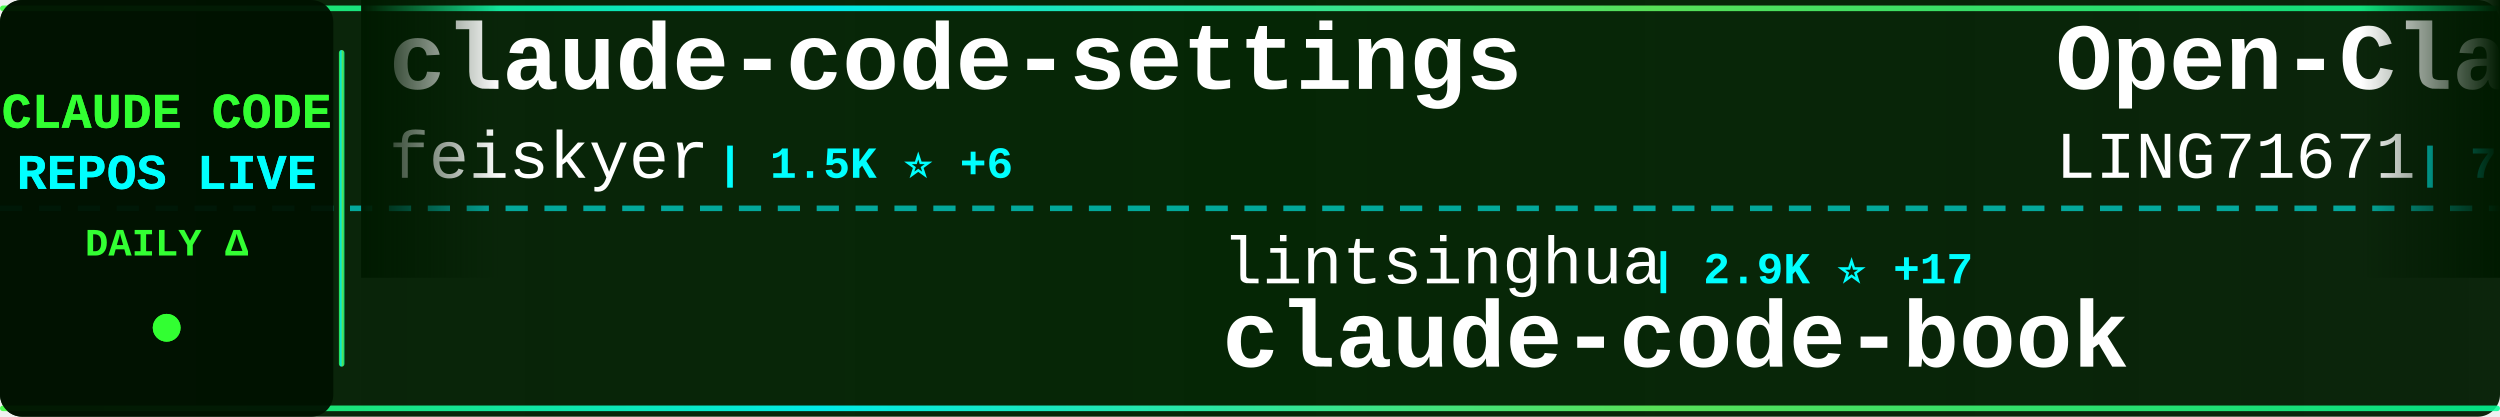
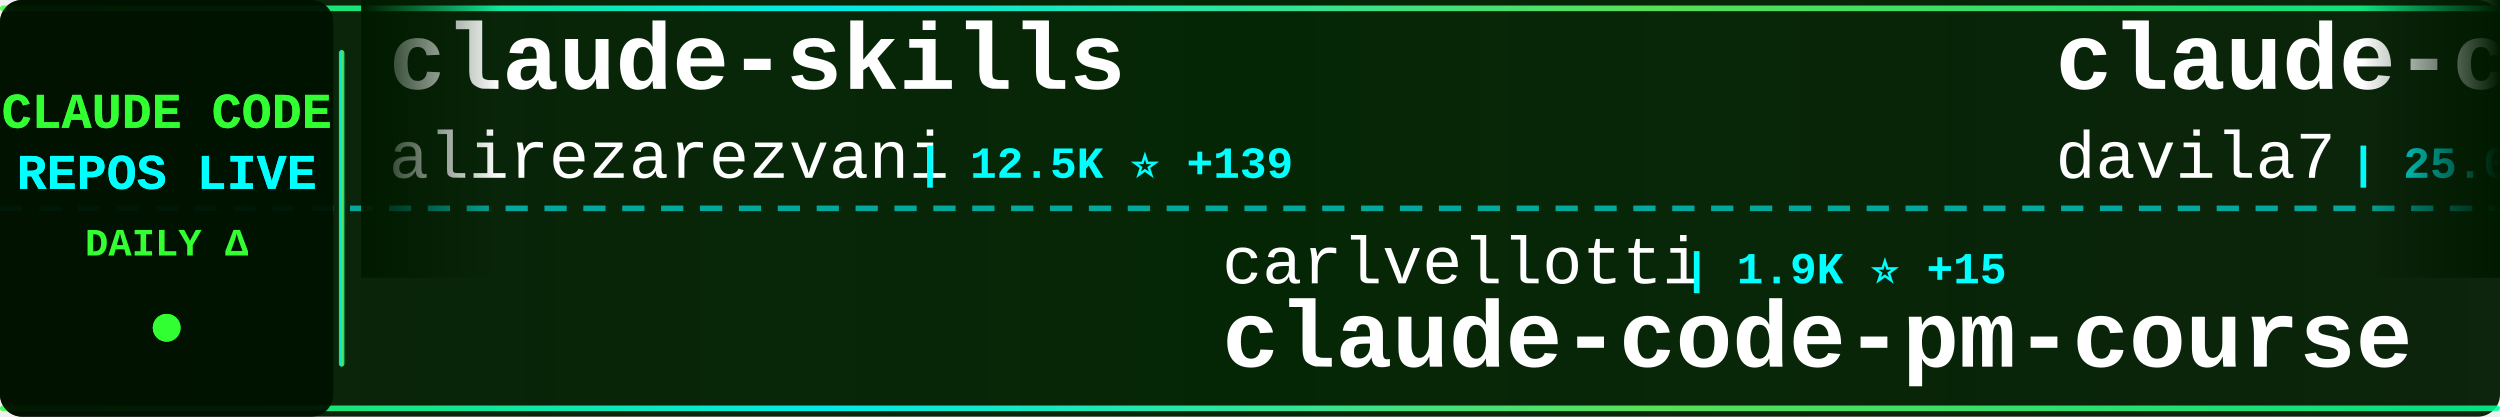
<svg xmlns="http://www.w3.org/2000/svg" width="900" height="150">
  <defs>
    <linearGradient id="tickerBg" x1="0%" y1="0%" x2="100%" y2="0%">
      <stop offset="0%" style="stop-color:#001a00;stop-opacity:0.95" />
      <stop offset="50%" style="stop-color:#002200;stop-opacity:0.98" />
      <stop offset="100%" style="stop-color:#001a00;stop-opacity:0.95" />
    </linearGradient>
    <linearGradient id="borderGrad" x1="0%" y1="0%" x2="100%" y2="0%">
      <stop offset="0%" style="stop-color:#33ff33;stop-opacity:0.85">
        <animate attributeName="stop-opacity" values="0.85;1;0.85" dur="2s" repeatCount="indefinite" />
      </stop>
      <stop offset="33%" style="stop-color:#00ffff;stop-opacity:0.9">
        <animate attributeName="stop-opacity" values="0.9;1;0.9" dur="2.2s" repeatCount="indefinite" />
      </stop>
      <stop offset="66%" style="stop-color:#66ff66;stop-opacity:0.85">
        <animate attributeName="stop-opacity" values="0.85;1;0.85" dur="1.8s" repeatCount="indefinite" />
      </stop>
      <stop offset="100%" style="stop-color:#00ff99;stop-opacity:0.85">
        <animate attributeName="stop-opacity" values="0.85;1;0.85" dur="2s" repeatCount="indefinite" />
      </stop>
    </linearGradient>
    <filter id="textGlow">
      <feGaussianBlur stdDeviation="0.1" result="coloredBlur" />
      <feMerge>
        <feMergeNode in="coloredBlur" />
        <feMergeNode in="SourceGraphic" />
      </feMerge>
    </filter>
    <filter id="metricGlow">
      <feGaussianBlur stdDeviation="0.2" result="coloredBlur" />
      <feMerge>
        <feMergeNode in="coloredBlur" />
        <feMergeNode in="SourceGraphic" />
      </feMerge>
    </filter>
    <linearGradient id="leftFade" x1="0%" y1="0%" x2="100%" y2="0%">
      <stop offset="0%" style="stop-color:#001a00;stop-opacity:1" />
      <stop offset="100%" style="stop-color:#001a00;stop-opacity:0" />
    </linearGradient>
    <linearGradient id="rightFade" x1="0%" y1="0%" x2="100%" y2="0%">
      <stop offset="0%" style="stop-color:#001a00;stop-opacity:0" />
      <stop offset="100%" style="stop-color:#001a00;stop-opacity:1" />
    </linearGradient>
  </defs>
  <rect width="900" height="150" fill="url(#tickerBg)" rx="8" />
  <rect x="0" y="2" width="900" height="2" fill="url(#borderGrad)" rx="1" />
  <rect x="0" y="146" width="900" height="2" fill="url(#borderGrad)" rx="1" />
  <line x1="0" y1="75" x2="900" y2="75" stroke="#00ffff" stroke-width="2" stroke-dasharray="8 6" opacity="0.6" />
  <rect x="0" y="0" width="120" height="150" fill="#001100" opacity="0.95" rx="8" />
  <text x="60" y="46" font-family="'Courier New', monospace" font-size="18" font-weight="bold" fill="#33ff33" text-anchor="middle" filter="url(#textGlow)">
    CLAUDE CODE
  </text>
  <text x="60" y="68" font-family="'Courier New', monospace" font-size="18" font-weight="bold" fill="#00ffff" text-anchor="middle" filter="url(#textGlow)">
    REPOS LIVE
  </text>
  <text x="60" y="92" font-family="'Courier New', monospace" font-size="14" font-weight="bold" fill="#33ff33" text-anchor="middle">
    DAILY Δ
  </text>
  <circle cx="60" cy="118" r="5" fill="#33ff33" filter="url(#metricGlow)">
    <animate attributeName="r" values="4;6;4" dur="1.5s" repeatCount="indefinite" />
    <animate attributeName="opacity" values="0.6;1;0.6" dur="1.5s" repeatCount="indefinite" />
  </circle>
  <rect x="122" y="18" width="2" height="114" fill="url(#borderGrad)" rx="1" />
  <clipPath id="tickerClip">
    <rect x="130" y="0" width="770" height="150" />
  </clipPath>
  <g clip-path="url(#tickerClip)">
    <g id="tickerItems">
      <animateTransform attributeName="transform" attributeType="XML" type="translate" from="0 0" to="-3000 0" dur="54s" repeatCount="indefinite" />
      <g transform="translate(0, 0)">
-         <text x="140" y="32" font-family="'Courier New', monospace" font-size="34" font-weight="bold" fill="#ffffff">claude-code-settings</text>
-         <text x="140" y="64" font-family="'Courier New', monospace" font-size="24" font-weight="normal" fill="#ffffff" opacity="1.0">feiskyer</text>
-         <text x="258" y="64" font-family="'Courier New', monospace" font-size="16" font-weight="bold" fill="#00ffff"> | 1.5K ⭐ +6</text>
+         <text x="140" y="32" font-family="'Courier New', monospace" font-size="34" font-weight="bold" fill="#ffffff">claude-skills</text>
+         <text x="140" y="64" font-family="'Courier New', monospace" font-size="24" font-weight="normal" fill="#ffffff" opacity="1.0">alirezarezvani</text>
+         <text x="330" y="64" font-family="'Courier New', monospace" font-size="16" font-weight="bold" fill="#00ffff"> | 12.5K ⭐ +139</text>
      </g>
      <g transform="translate(300, 0)">
-         <text x="140" y="102" font-family="'Courier New', monospace" font-size="24" font-weight="normal" fill="#ffffff" opacity="1.0">lintsinghua</text>
-         <text x="294" y="102" font-family="'Courier New', monospace" font-size="16" font-weight="bold" fill="#00ffff"> | 2.9K ⭐ +17</text>
-         <text x="140" y="132" font-family="'Courier New', monospace" font-size="34" font-weight="bold" fill="#ffffff">claude-code-book</text>
+         <text x="140" y="102" font-family="'Courier New', monospace" font-size="24" font-weight="normal" fill="#ffffff" opacity="1.0">carlvellotti</text>
+         <text x="306" y="102" font-family="'Courier New', monospace" font-size="16" font-weight="bold" fill="#00ffff"> | 1.9K ⭐ +15</text>
+         <text x="140" y="132" font-family="'Courier New', monospace" font-size="34" font-weight="bold" fill="#ffffff">claude-code-pm-course</text>
      </g>
      <g transform="translate(600, 0)">
-         <text x="140" y="32" font-family="'Courier New', monospace" font-size="34" font-weight="bold" fill="#ffffff">Open-ClaudeCode</text>
-         <text x="140" y="64" font-family="'Courier New', monospace" font-size="24" font-weight="normal" fill="#ffffff" opacity="1.0">LING71671</text>
-         <text x="270" y="64" font-family="'Courier New', monospace" font-size="16" font-weight="bold" fill="#00ffff"> | 770 ⭐ +3</text>
+         <text x="140" y="32" font-family="'Courier New', monospace" font-size="34" font-weight="bold" fill="#ffffff">claude-code-templates</text>
+         <text x="140" y="64" font-family="'Courier New', monospace" font-size="24" font-weight="normal" fill="#ffffff" opacity="1.0">davila7</text>
+         <text x="246" y="64" font-family="'Courier New', monospace" font-size="16" font-weight="bold" fill="#00ffff"> | 25.0K ⭐ +86</text>
      </g>
      <g transform="translate(900, 0)">
-         <text x="140" y="102" font-family="'Courier New', monospace" font-size="24" font-weight="normal" fill="#ffffff" opacity="1.0">luongnv89</text>
-         <text x="270" y="102" font-family="'Courier New', monospace" font-size="16" font-weight="bold" fill="#00ffff"> | 28.4K ⭐ +219</text>
-         <text x="140" y="132" font-family="'Courier New', monospace" font-size="34" font-weight="bold" fill="#ffffff">claude-howto</text>
+         <text x="140" y="102" font-family="'Courier New', monospace" font-size="24" font-weight="normal" fill="#ffffff" opacity="1.0">Hyper66666</text>
+         <text x="282" y="102" font-family="'Courier New', monospace" font-size="16" font-weight="bold" fill="#00ffff"> | 211 ⭐ +1</text>
+         <text x="140" y="132" font-family="'Courier New', monospace" font-size="34" font-weight="bold" fill="#ffffff">claude-code-sourcemap</text>
      </g>
      <g transform="translate(1200, 0)">
-         <text x="140" y="32" font-family="'Courier New', monospace" font-size="34" font-weight="bold" fill="#ffffff">claude-code-cli</text>
-         <text x="140" y="64" font-family="'Courier New', monospace" font-size="24" font-weight="normal" fill="#ffffff" opacity="1.0">huangserva</text>
-         <text x="282" y="64" font-family="'Courier New', monospace" font-size="16" font-weight="bold" fill="#00ffff"> | 561 ⭐ +2</text>
+         <text x="140" y="32" font-family="'Courier New', monospace" font-size="34" font-weight="bold" fill="#ffffff">claude-code-security-rev...</text>
+         <text x="140" y="64" font-family="'Courier New', monospace" font-size="24" font-weight="normal" fill="#ffffff" opacity="1.0">anthropics</text>
+         <text x="282" y="64" font-family="'Courier New', monospace" font-size="16" font-weight="bold" fill="#00ffff"> | 4.4K ⭐ +9</text>
      </g>
      <g transform="translate(1500, 0)">
-         <text x="140" y="102" font-family="'Courier New', monospace" font-size="24" font-weight="normal" fill="#ffffff" opacity="1.0">lorryjovens-hub</text>
-         <text x="342" y="102" font-family="'Courier New', monospace" font-size="16" font-weight="bold" fill="#00ffff"> | 1.4K ⭐ +8</text>
-         <text x="140" y="132" font-family="'Courier New', monospace" font-size="34" font-weight="bold" fill="#ffffff">claude-code-rust</text>
+         <text x="140" y="102" font-family="'Courier New', monospace" font-size="24" font-weight="normal" fill="#ffffff" opacity="1.0">feiskyer</text>
+         <text x="258" y="102" font-family="'Courier New', monospace" font-size="16" font-weight="bold" fill="#00ffff"> | 1.5K ⭐ +6</text>
+         <text x="140" y="132" font-family="'Courier New', monospace" font-size="34" font-weight="bold" fill="#ffffff">claude-code-settings</text>
      </g>
      <g transform="translate(1800, 0)">
-         <text x="140" y="32" font-family="'Courier New', monospace" font-size="34" font-weight="bold" fill="#ffffff">free-code</text>
-         <text x="140" y="64" font-family="'Courier New', monospace" font-size="24" font-weight="normal" fill="#ffffff" opacity="1.0">paoloanzn</text>
-         <text x="270" y="64" font-family="'Courier New', monospace" font-size="16" font-weight="bold" fill="#00ffff"> | 8.0K ⭐ +28</text>
+         <text x="140" y="32" font-family="'Courier New', monospace" font-size="34" font-weight="bold" fill="#ffffff">everything-claude-code</text>
+         <text x="140" y="64" font-family="'Courier New', monospace" font-size="24" font-weight="normal" fill="#ffffff" opacity="1.0">affaan-m</text>
+         <text x="258" y="64" font-family="'Courier New', monospace" font-size="16" font-weight="bold" fill="#00ffff"> | 165.4K ⭐ +1.1K</text>
      </g>
      <g transform="translate(2100, 0)">
-         <text x="140" y="102" font-family="'Courier New', monospace" font-size="24" font-weight="normal" fill="#ffffff" opacity="1.0">AprilNEA</text>
-         <text x="258" y="102" font-family="'Courier New', monospace" font-size="16" font-weight="bold" fill="#00ffff"> | 373 ⭐ +1</text>
-         <text x="140" y="132" font-family="'Courier New', monospace" font-size="34" font-weight="bold" fill="#ffffff">claude-code-source</text>
+         <text x="140" y="102" font-family="'Courier New', monospace" font-size="24" font-weight="normal" fill="#ffffff" opacity="1.0">oboard</text>
+         <text x="234" y="102" font-family="'Courier New', monospace" font-size="16" font-weight="bold" fill="#00ffff"> | 3.0K ⭐ +6</text>
+         <text x="140" y="132" font-family="'Courier New', monospace" font-size="34" font-weight="bold" fill="#ffffff">claude-code-rev</text>
      </g>
      <g transform="translate(2400, 0)">
-         <text x="140" y="32" font-family="'Courier New', monospace" font-size="34" font-weight="bold" fill="#ffffff">claude-code-base-action</text>
+         <text x="140" y="32" font-family="'Courier New', monospace" font-size="34" font-weight="bold" fill="#ffffff">claude-plugins-official</text>
        <text x="140" y="64" font-family="'Courier New', monospace" font-size="24" font-weight="normal" fill="#ffffff" opacity="1.0">anthropics</text>
-         <text x="282" y="64" font-family="'Courier New', monospace" font-size="16" font-weight="bold" fill="#00ffff"> | 799 ⭐ +1</text>
+         <text x="282" y="64" font-family="'Courier New', monospace" font-size="16" font-weight="bold" fill="#00ffff"> | 17.7K ⭐ +78</text>
      </g>
      <g transform="translate(2700, 0)">
-         <text x="140" y="102" font-family="'Courier New', monospace" font-size="24" font-weight="normal" fill="#ffffff" opacity="1.0">sickn33</text>
-         <text x="246" y="102" font-family="'Courier New', monospace" font-size="16" font-weight="bold" fill="#00ffff"> | 34.8K ⭐ +178</text>
-         <text x="140" y="132" font-family="'Courier New', monospace" font-size="34" font-weight="bold" fill="#ffffff">antigravity-awesome-skil...</text>
+         <text x="140" y="102" font-family="'Courier New', monospace" font-size="24" font-weight="normal" fill="#ffffff" opacity="1.0">zebbern</text>
+         <text x="246" y="102" font-family="'Courier New', monospace" font-size="16" font-weight="bold" fill="#00ffff"> | 4.0K ⭐ +12</text>
+         <text x="140" y="132" font-family="'Courier New', monospace" font-size="34" font-weight="bold" fill="#ffffff">claude-code-guide</text>
      </g>
      <g transform="translate(3000, 0)">
-         <text x="140" y="32" font-family="'Courier New', monospace" font-size="34" font-weight="bold" fill="#ffffff">claude-code-settings</text>
-         <text x="140" y="64" font-family="'Courier New', monospace" font-size="24" font-weight="normal" fill="#ffffff" opacity="1.0">feiskyer</text>
-         <text x="258" y="64" font-family="'Courier New', monospace" font-size="16" font-weight="bold" fill="#00ffff"> | 1.5K ⭐ +6</text>
+         <text x="140" y="32" font-family="'Courier New', monospace" font-size="34" font-weight="bold" fill="#ffffff">claude-skills</text>
+         <text x="140" y="64" font-family="'Courier New', monospace" font-size="24" font-weight="normal" fill="#ffffff" opacity="1.0">alirezarezvani</text>
+         <text x="330" y="64" font-family="'Courier New', monospace" font-size="16" font-weight="bold" fill="#00ffff"> | 12.5K ⭐ +139</text>
      </g>
      <g transform="translate(3300, 0)">
-         <text x="140" y="102" font-family="'Courier New', monospace" font-size="24" font-weight="normal" fill="#ffffff" opacity="1.0">lintsinghua</text>
-         <text x="294" y="102" font-family="'Courier New', monospace" font-size="16" font-weight="bold" fill="#00ffff"> | 2.9K ⭐ +17</text>
-         <text x="140" y="132" font-family="'Courier New', monospace" font-size="34" font-weight="bold" fill="#ffffff">claude-code-book</text>
+         <text x="140" y="102" font-family="'Courier New', monospace" font-size="24" font-weight="normal" fill="#ffffff" opacity="1.0">carlvellotti</text>
+         <text x="306" y="102" font-family="'Courier New', monospace" font-size="16" font-weight="bold" fill="#00ffff"> | 1.9K ⭐ +15</text>
+         <text x="140" y="132" font-family="'Courier New', monospace" font-size="34" font-weight="bold" fill="#ffffff">claude-code-pm-course</text>
      </g>
      <g transform="translate(3600, 0)">
-         <text x="140" y="32" font-family="'Courier New', monospace" font-size="34" font-weight="bold" fill="#ffffff">Open-ClaudeCode</text>
-         <text x="140" y="64" font-family="'Courier New', monospace" font-size="24" font-weight="normal" fill="#ffffff" opacity="1.0">LING71671</text>
-         <text x="270" y="64" font-family="'Courier New', monospace" font-size="16" font-weight="bold" fill="#00ffff"> | 770 ⭐ +3</text>
+         <text x="140" y="32" font-family="'Courier New', monospace" font-size="34" font-weight="bold" fill="#ffffff">claude-code-templates</text>
+         <text x="140" y="64" font-family="'Courier New', monospace" font-size="24" font-weight="normal" fill="#ffffff" opacity="1.0">davila7</text>
+         <text x="246" y="64" font-family="'Courier New', monospace" font-size="16" font-weight="bold" fill="#00ffff"> | 25.0K ⭐ +86</text>
      </g>
      <g transform="translate(3900, 0)">
-         <text x="140" y="102" font-family="'Courier New', monospace" font-size="24" font-weight="normal" fill="#ffffff" opacity="1.0">luongnv89</text>
-         <text x="270" y="102" font-family="'Courier New', monospace" font-size="16" font-weight="bold" fill="#00ffff"> | 28.4K ⭐ +219</text>
-         <text x="140" y="132" font-family="'Courier New', monospace" font-size="34" font-weight="bold" fill="#ffffff">claude-howto</text>
+         <text x="140" y="102" font-family="'Courier New', monospace" font-size="24" font-weight="normal" fill="#ffffff" opacity="1.0">Hyper66666</text>
+         <text x="282" y="102" font-family="'Courier New', monospace" font-size="16" font-weight="bold" fill="#00ffff"> | 211 ⭐ +1</text>
+         <text x="140" y="132" font-family="'Courier New', monospace" font-size="34" font-weight="bold" fill="#ffffff">claude-code-sourcemap</text>
      </g>
    </g>
  </g>
  <rect x="130" y="0" width="50" height="100" fill="url(#leftFade)" />
  <rect x="850" y="0" width="50" height="100" fill="url(#rightFade)" />
</svg>
